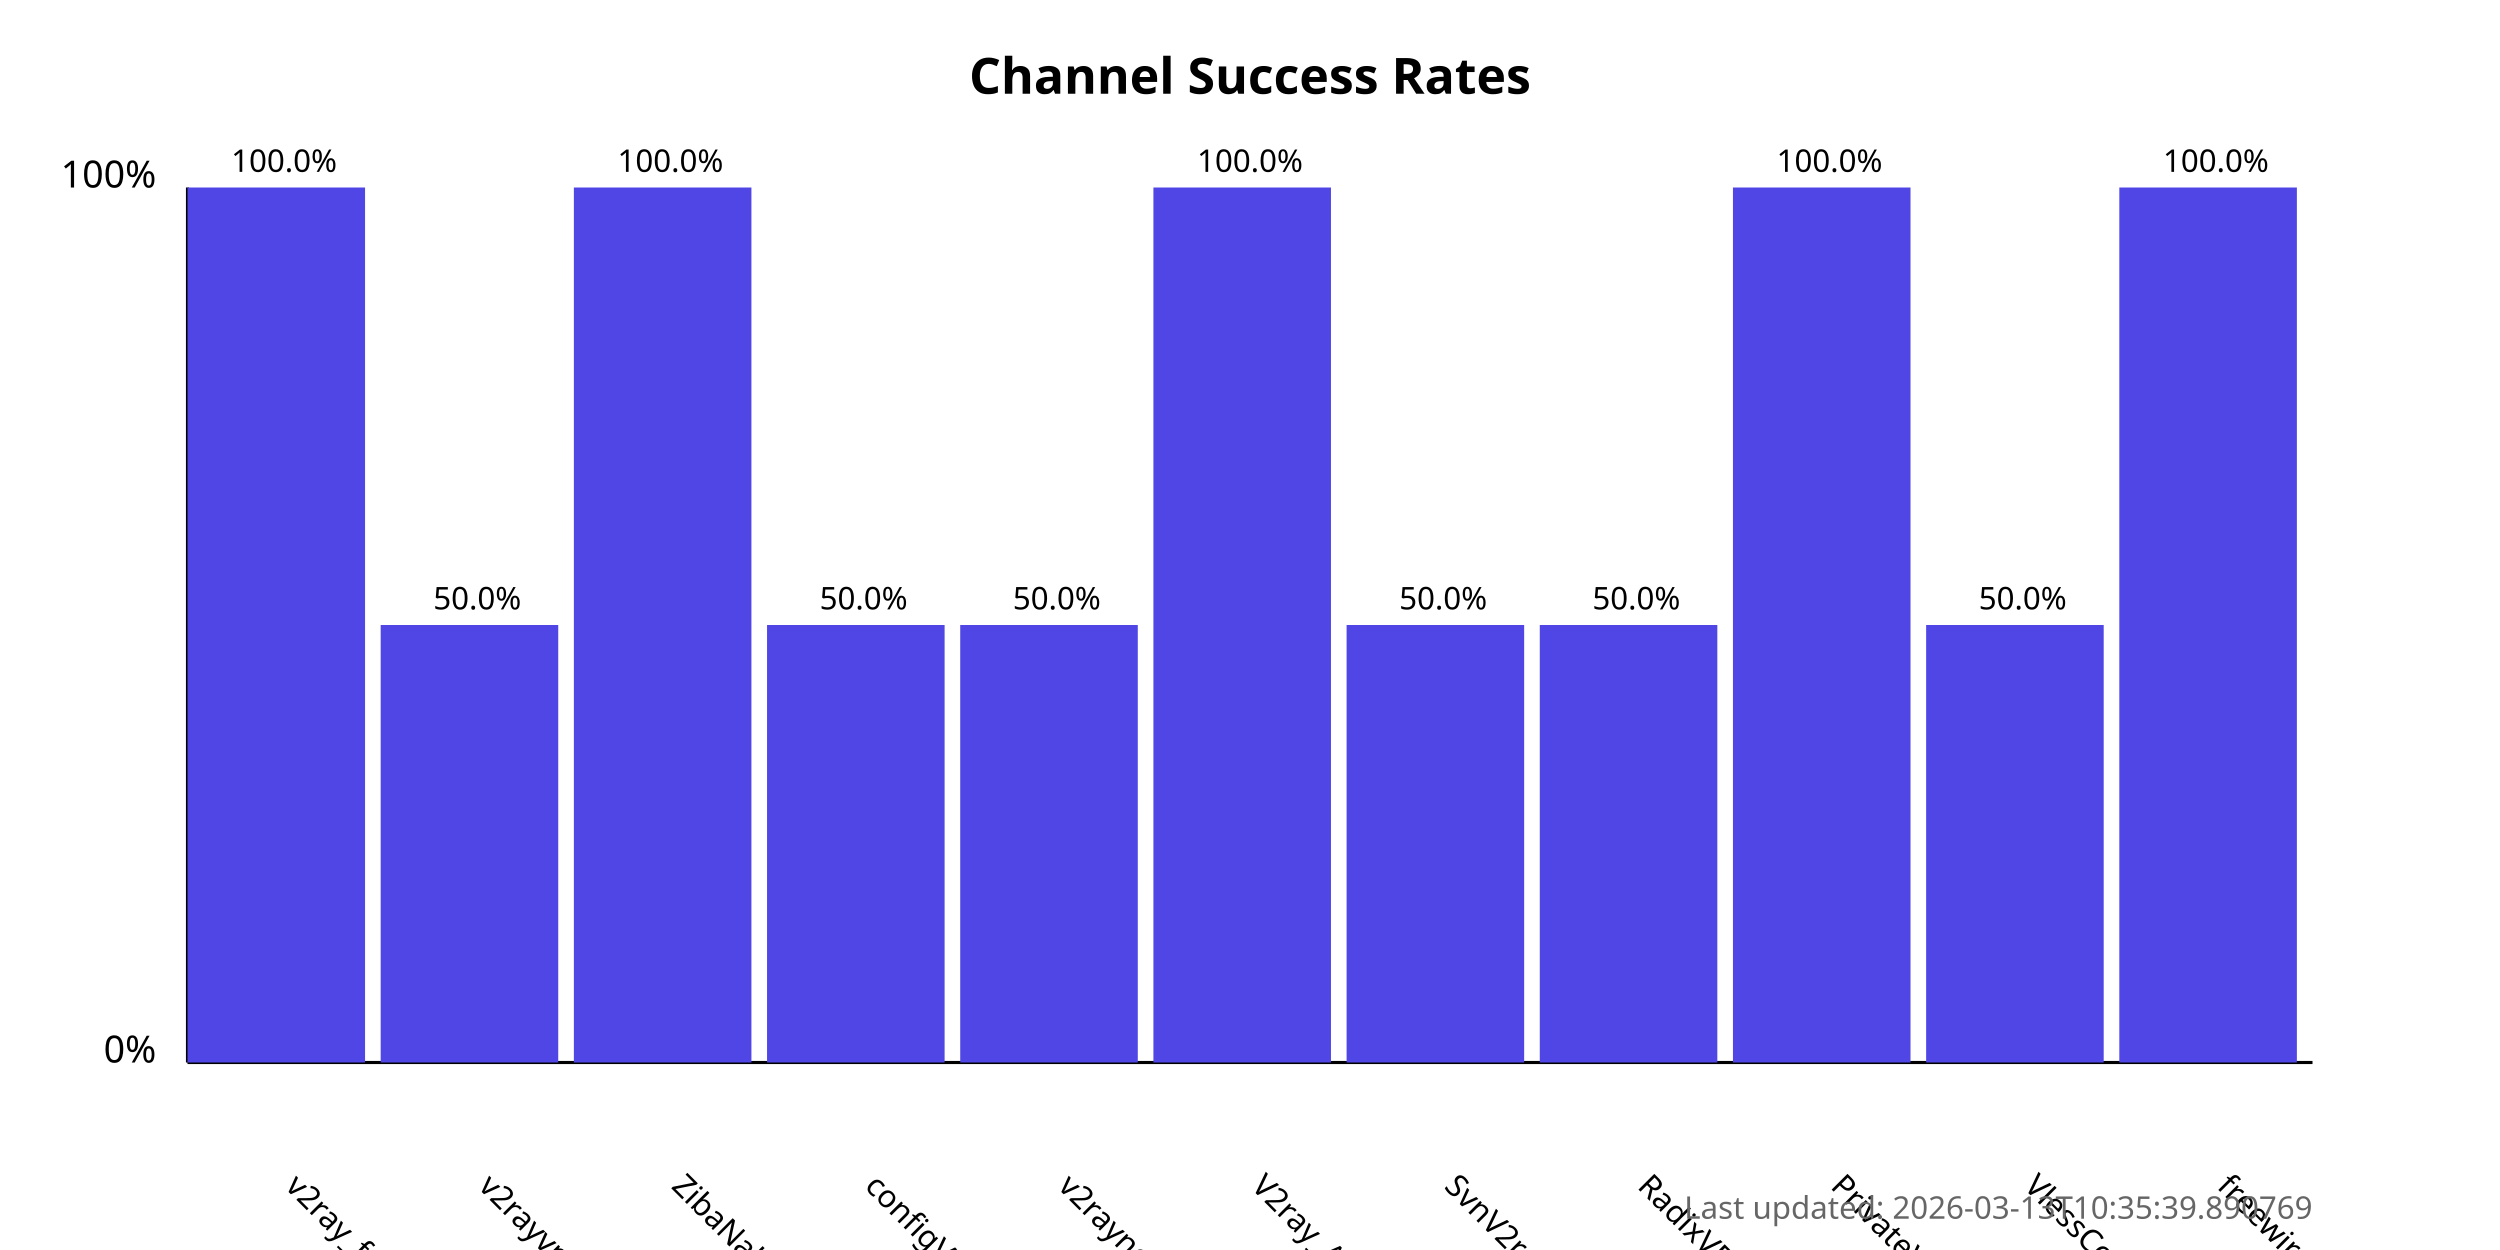
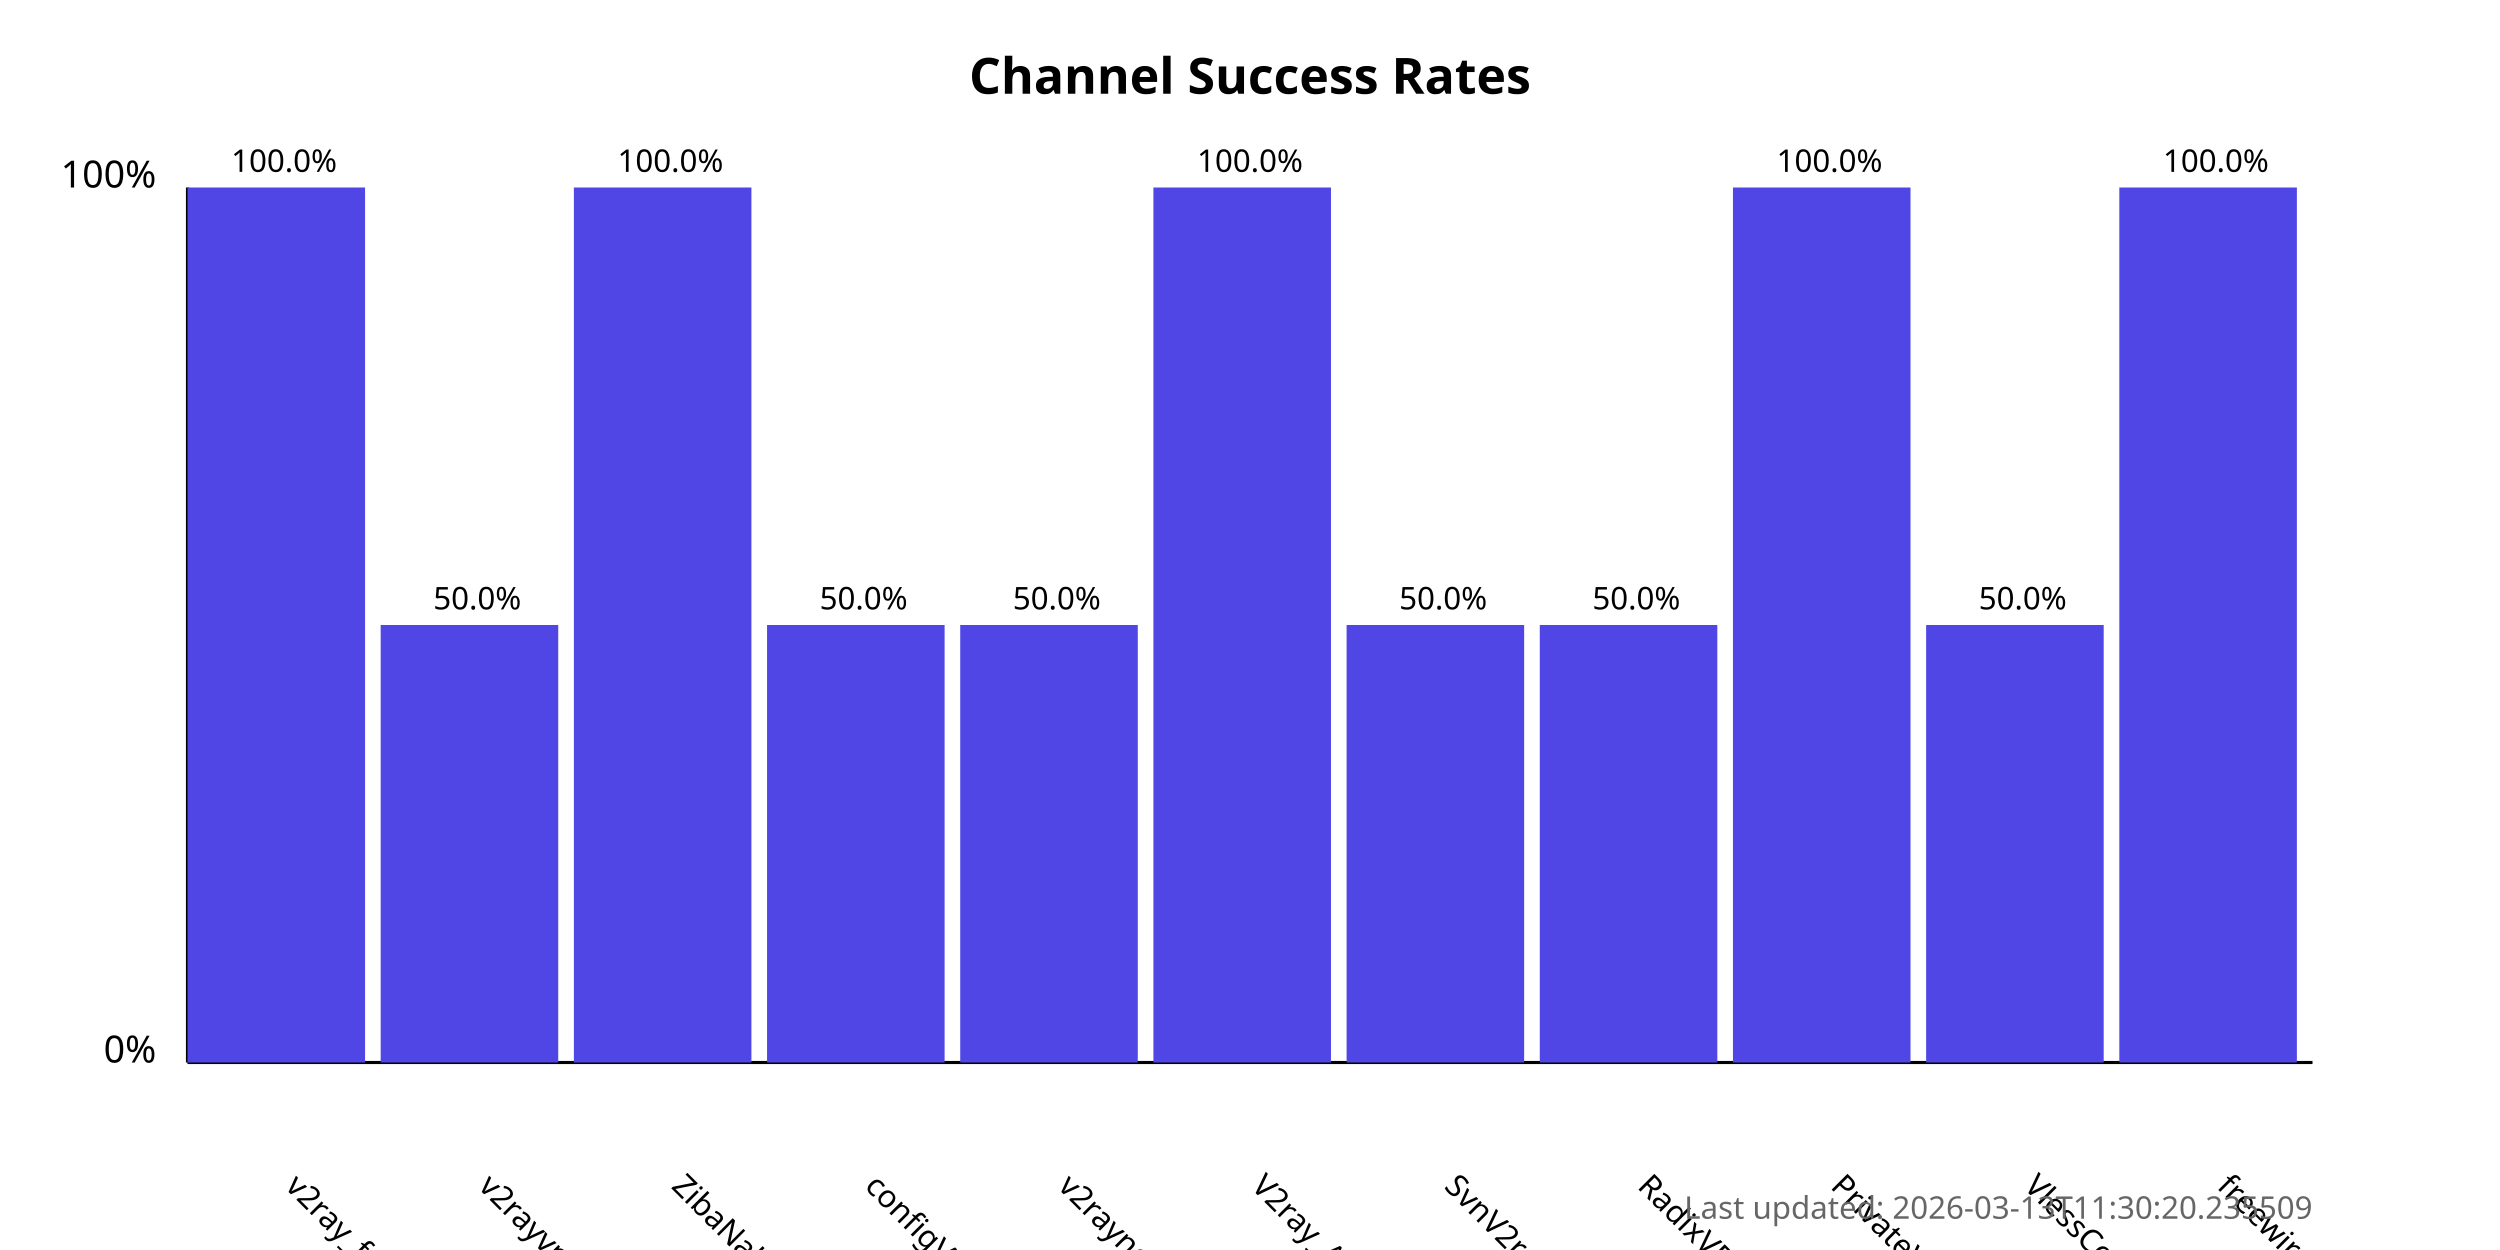
<svg xmlns="http://www.w3.org/2000/svg" width="800" height="400">
  <style>
            .chart-title { font: bold 16px sans-serif; }
            .axis-label { font: 12px sans-serif; }
            .tick-label { font: 10px sans-serif; }
            .bar { fill: #4f46e5; }
            .bar:hover { fill: #6366f1; }
            .timestamp { font: 10px sans-serif; fill: #666; }
        </style>
  <text x="400.0" y="30" text-anchor="middle" class="chart-title">
            Channel Success Rates
        </text>
  <line x1="60" y1="340" x2="60" y2="60" stroke="black" stroke-width="1" />
  <line x1="60" y1="340" x2="740" y2="340" stroke="black" stroke-width="1" />
  <text x="50" y="340" text-anchor="end" class="axis-label">0%</text>
  <text x="50" y="60" text-anchor="end" class="axis-label">100%</text>
  <g>
    <rect x="60" y="60.0" width="56.818" height="280.0" class="bar" />
    <text x="90.909" y="380" transform="rotate(45, 90.90909, 380)" text-anchor="start" class="tick-label">
                v2ray_free_conf
            </text>
    <text x="90.909" y="55.0" text-anchor="middle" class="tick-label">
                100.0%
            </text>
  </g>
  <g>
    <rect x="121.818" y="200.0" width="56.818" height="140.0" class="bar" />
    <text x="152.727" y="380" transform="rotate(45, 152.7273, 380)" text-anchor="start" class="tick-label">
                v2rayvpno
            </text>
    <text x="152.727" y="195.0" text-anchor="middle" class="tick-label">
                50.0%
            </text>
  </g>
  <g>
    <rect x="183.636" y="60.0" width="56.818" height="280.0" class="bar" />
    <text x="214.545" y="380" transform="rotate(45, 214.5455, 380)" text-anchor="start" class="tick-label">
                ZibaNabz
            </text>
    <text x="214.545" y="55.0" text-anchor="middle" class="tick-label">
                100.0%
            </text>
  </g>
  <g>
    <rect x="245.455" y="200.0" width="56.818" height="140.0" class="bar" />
    <text x="276.364" y="380" transform="rotate(45, 276.3636, 380)" text-anchor="start" class="tick-label">
                configV2rayForFree
            </text>
    <text x="276.364" y="195.0" text-anchor="middle" class="tick-label">
                50.0%
            </text>
  </g>
  <g>
    <rect x="307.273" y="200.0" width="56.818" height="140.0" class="bar" />
    <text x="338.182" y="380" transform="rotate(45, 338.1818, 380)" text-anchor="start" class="tick-label">
                v2rayngvpn
            </text>
    <text x="338.182" y="195.0" text-anchor="middle" class="tick-label">
                50.0%
            </text>
  </g>
  <g>
    <rect x="369.091" y="60.0" width="56.818" height="280.0" class="bar" />
    <text x="400.0" y="380" transform="rotate(45, 400.0, 380)" text-anchor="start" class="tick-label">
                V2ray_Alpha
            </text>
    <text x="400.0" y="55.0" text-anchor="middle" class="tick-label">
                100.0%
            </text>
  </g>
  <g>
    <rect x="430.909" y="200.0" width="56.818" height="140.0" class="bar" />
    <text x="461.818" y="380" transform="rotate(45, 461.8182, 380)" text-anchor="start" class="tick-label">
                SvnV2ray
            </text>
    <text x="461.818" y="195.0" text-anchor="middle" class="tick-label">
                50.0%
            </text>
  </g>
  <g>
    <rect x="492.727" y="200.0" width="56.818" height="140.0" class="bar" />
    <text x="523.636" y="380" transform="rotate(45, 523.6364, 380)" text-anchor="start" class="tick-label">
                RadixVPN
            </text>
    <text x="523.636" y="195.0" text-anchor="middle" class="tick-label">
                50.0%
            </text>
  </g>
  <g>
    <rect x="554.545" y="60.0" width="56.818" height="280.0" class="bar" />
    <text x="585.455" y="380" transform="rotate(45, 585.4545, 380)" text-anchor="start" class="tick-label">
                PrivateVPNs
            </text>
    <text x="585.455" y="55.0" text-anchor="middle" class="tick-label">
                100.0%
            </text>
  </g>
  <g>
    <rect x="616.364" y="200.0" width="56.818" height="140.0" class="bar" />
    <text x="647.273" y="380" transform="rotate(45, 647.2727, 380)" text-anchor="start" class="tick-label">
                VlessConfig
            </text>
    <text x="647.273" y="195.0" text-anchor="middle" class="tick-label">
                50.0%
            </text>
  </g>
  <g>
    <rect x="678.182" y="60.0" width="56.818" height="280.0" class="bar" />
    <text x="709.091" y="380" transform="rotate(45, 709.0909, 380)" text-anchor="start" class="tick-label">
                freewireguard
            </text>
    <text x="709.091" y="55.0" text-anchor="middle" class="tick-label">
                100.0%
            </text>
  </g>
  <text x="740" y="390" text-anchor="end" class="timestamp">
-             Last updated: 2026-03-13T10:35:39.890769
+             Last updated: 2026-03-13T11:30:20.235509
        </text>
</svg>
